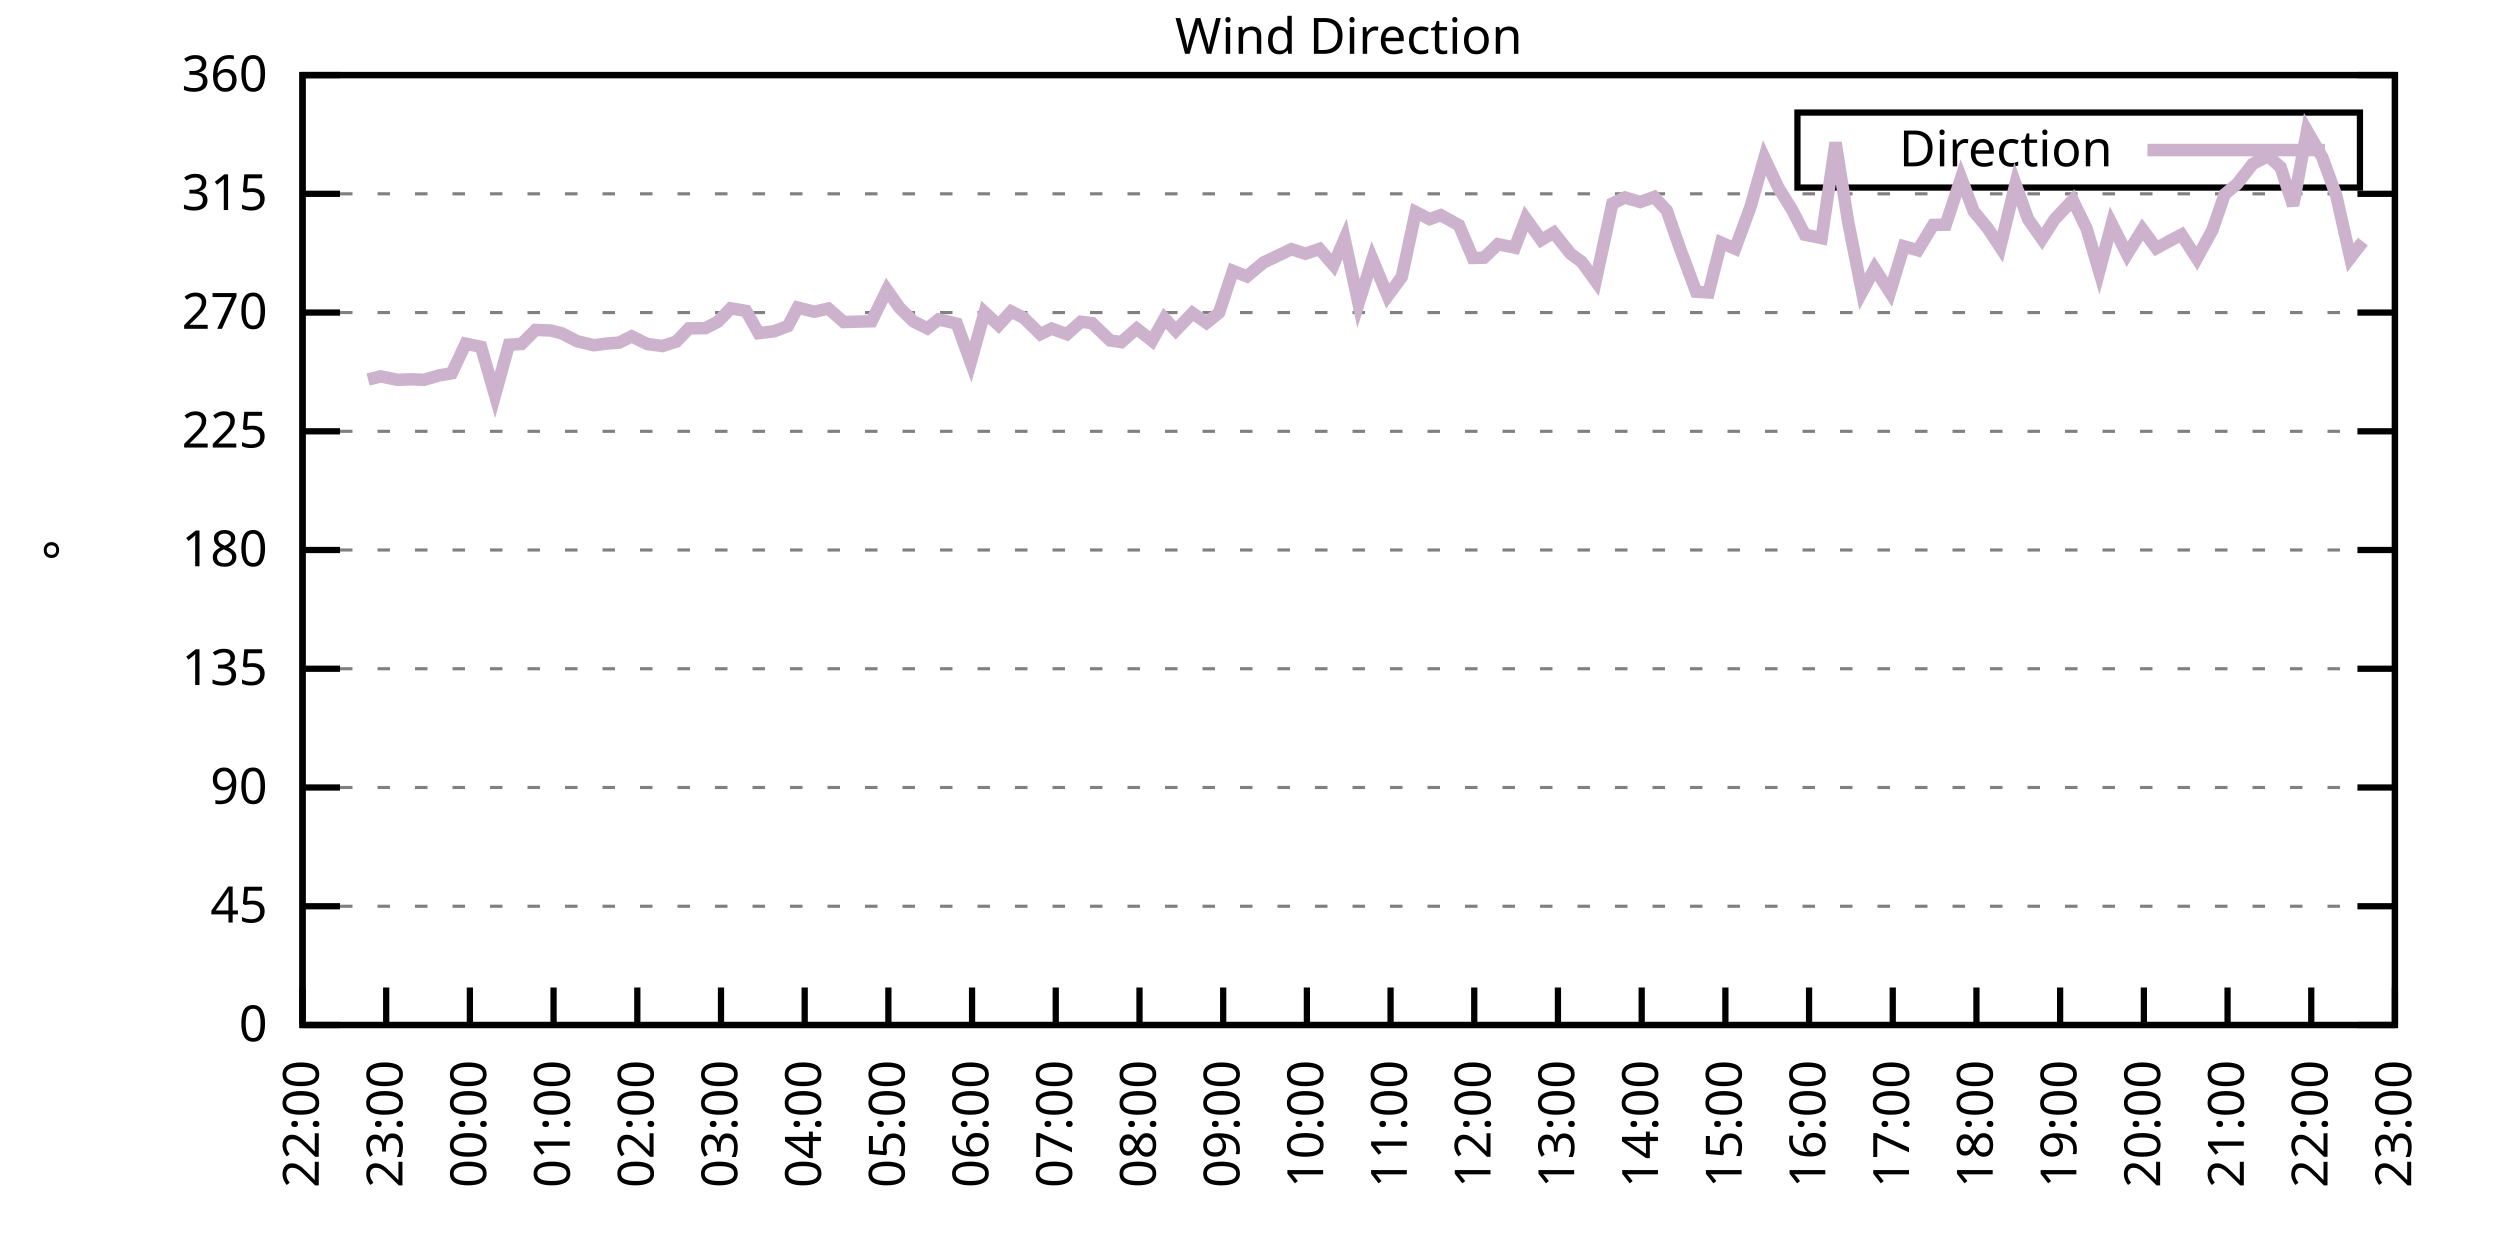
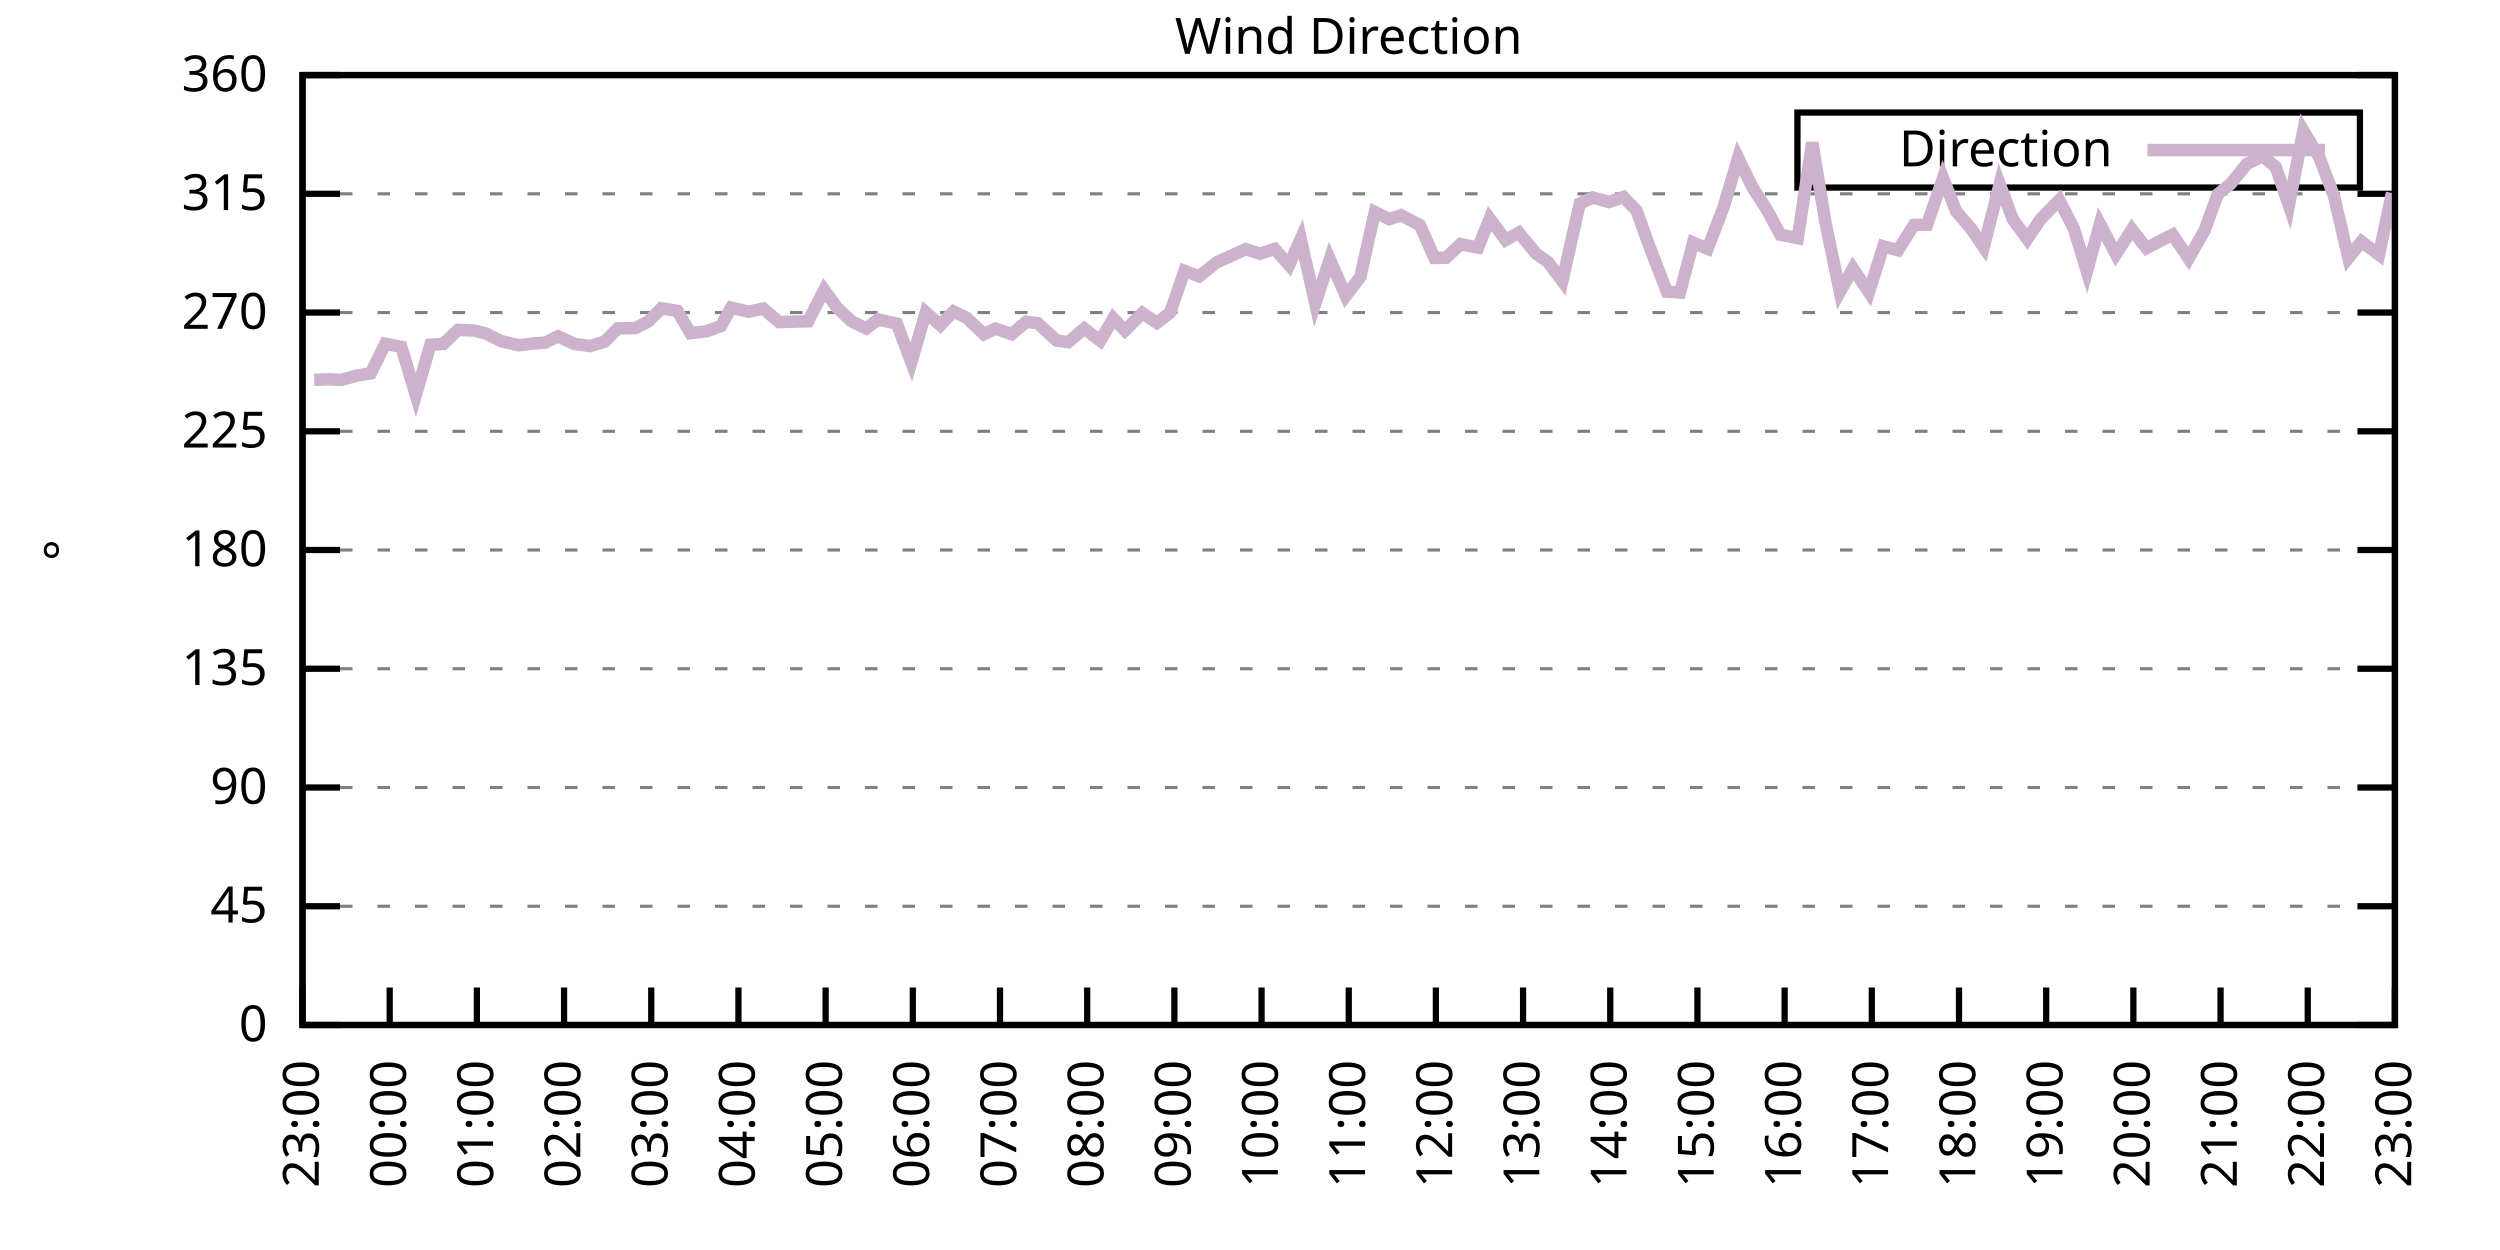
<svg xmlns="http://www.w3.org/2000/svg" xmlns:xlink="http://www.w3.org/1999/xlink" width="400" height="200" viewBox="0 0 400 200">
  <g id="gnuplot_canvas">
    <rect x="0" y="0" width="400" height="200" fill="none" />
    <defs>
      <circle id="gpDot" r="0.5" stroke-width="0.5" stroke="currentColor" />
      <path id="gpPt0" stroke-width="0.333" stroke="currentColor" d="M-1,0 h2 M0,-1 v2" />
      <path id="gpPt1" stroke-width="0.333" stroke="currentColor" d="M-1,-1 L1,1 M1,-1 L-1,1" />
      <path id="gpPt2" stroke-width="0.333" stroke="currentColor" d="M-1,0 L1,0 M0,-1 L0,1 M-1,-1 L1,1 M-1,1 L1,-1" />
      <rect id="gpPt3" stroke-width="0.333" stroke="currentColor" x="-1" y="-1" width="2" height="2" />
      <rect id="gpPt4" stroke-width="0.333" stroke="currentColor" fill="currentColor" x="-1" y="-1" width="2" height="2" />
      <circle id="gpPt5" stroke-width="0.333" stroke="currentColor" cx="0" cy="0" r="1" />
      <use xlink:href="#gpPt5" id="gpPt6" fill="currentColor" stroke="none" />
      <path id="gpPt7" stroke-width="0.333" stroke="currentColor" d="M0,-1.33 L-1.33,0.67 L1.33,0.67 z" />
      <use xlink:href="#gpPt7" id="gpPt8" fill="currentColor" stroke="none" />
      <use xlink:href="#gpPt7" id="gpPt9" stroke="currentColor" transform="rotate(180)" />
      <use xlink:href="#gpPt9" id="gpPt10" fill="currentColor" stroke="none" />
      <use xlink:href="#gpPt3" id="gpPt11" stroke="currentColor" transform="rotate(45)" />
      <use xlink:href="#gpPt11" id="gpPt12" fill="currentColor" stroke="none" />
      <path id="gpPt13" stroke-width="0.333" stroke="currentColor" d="M0,1.330 L1.265,0.411 L0.782,-1.067 L-0.782,-1.076 L-1.265,0.411 z" />
      <use xlink:href="#gpPt13" id="gpPt14" fill="currentColor" stroke="none" />
      <filter id="textbox" filterUnits="objectBoundingBox" x="0" y="0" height="1" width="1">
        <feFlood flood-color="white" flood-opacity="1" result="bgnd" />
        <feComposite in="SourceGraphic" in2="bgnd" operator="atop" />
      </filter>
      <filter id="greybox" filterUnits="objectBoundingBox" x="0" y="0" height="1" width="1">
        <feFlood flood-color="lightgrey" flood-opacity="1" result="grey" />
        <feComposite in="SourceGraphic" in2="grey" operator="atop" />
      </filter>
    </defs>
    <g fill="none" color="white" stroke="currentColor" stroke-width="1.00" stroke-linecap="butt" stroke-linejoin="miter">
</g>
    <g fill="none" color="black" stroke="currentColor" stroke-width="1.00" stroke-linecap="butt" stroke-linejoin="miter">
      <g stroke="none" shape-rendering="crispEdges">
        <polygon fill="rgb(255, 255, 255)" points="48.40,164.00 383.18,164.00 383.18,12.02 48.40,12.02 " />
      </g>
    </g>
    <g fill="none" color="black" stroke="currentColor" stroke-width="1.00" stroke-linecap="butt" stroke-linejoin="miter">
</g>
    <g fill="none" color="black" stroke="black" stroke-width="0.50" stroke-linecap="butt" stroke-linejoin="miter">
</g>
    <g fill="none" color="gray" stroke="currentColor" stroke-width="0.50" stroke-linecap="butt" stroke-linejoin="miter">
      <path stroke="gray" stroke-dasharray="2,4" class="gridline" d="M48.40,164.00 L383.19,164.00  " />
    </g>
    <g fill="none" color="gray" stroke="gray" stroke-width="1.00" stroke-linecap="butt" stroke-linejoin="miter">
</g>
    <g fill="none" color="black" stroke="currentColor" stroke-width="1.00" stroke-linecap="butt" stroke-linejoin="miter">
      <path stroke="black" d="M48.40,164.00 L54.40,164.00 M383.19,164.00 L377.19,164.00  " />
      <g transform="translate(42.80,166.60)" stroke="none" fill="black" font-family="Sans" font-size="8.00" text-anchor="end">
        <text>
          <tspan font-family="Sans"> 0</tspan>
        </text>
      </g>
    </g>
    <g fill="none" color="black" stroke="currentColor" stroke-width="1.00" stroke-linecap="butt" stroke-linejoin="miter">
</g>
    <g fill="none" color="black" stroke="black" stroke-width="0.50" stroke-linecap="butt" stroke-linejoin="miter">
</g>
    <g fill="none" color="gray" stroke="currentColor" stroke-width="0.50" stroke-linecap="butt" stroke-linejoin="miter">
      <path stroke="gray" stroke-dasharray="2,4" class="gridline" d="M48.40,145.00 L383.19,145.00  " />
    </g>
    <g fill="none" color="gray" stroke="gray" stroke-width="1.00" stroke-linecap="butt" stroke-linejoin="miter">
</g>
    <g fill="none" color="black" stroke="currentColor" stroke-width="1.00" stroke-linecap="butt" stroke-linejoin="miter">
      <path stroke="black" d="M48.40,145.00 L54.40,145.00 M383.19,145.00 L377.19,145.00  " />
      <g transform="translate(42.80,147.60)" stroke="none" fill="black" font-family="Sans" font-size="8.00" text-anchor="end">
        <text>
          <tspan font-family="Sans"> 45</tspan>
        </text>
      </g>
    </g>
    <g fill="none" color="black" stroke="currentColor" stroke-width="1.00" stroke-linecap="butt" stroke-linejoin="miter">
</g>
    <g fill="none" color="black" stroke="black" stroke-width="0.50" stroke-linecap="butt" stroke-linejoin="miter">
</g>
    <g fill="none" color="gray" stroke="currentColor" stroke-width="0.50" stroke-linecap="butt" stroke-linejoin="miter">
      <path stroke="gray" stroke-dasharray="2,4" class="gridline" d="M48.40,126.00 L383.19,126.00  " />
    </g>
    <g fill="none" color="gray" stroke="gray" stroke-width="1.00" stroke-linecap="butt" stroke-linejoin="miter">
</g>
    <g fill="none" color="black" stroke="currentColor" stroke-width="1.00" stroke-linecap="butt" stroke-linejoin="miter">
      <path stroke="black" d="M48.40,126.00 L54.40,126.00 M383.19,126.00 L377.19,126.00  " />
      <g transform="translate(42.80,128.60)" stroke="none" fill="black" font-family="Sans" font-size="8.00" text-anchor="end">
        <text>
          <tspan font-family="Sans"> 90</tspan>
        </text>
      </g>
    </g>
    <g fill="none" color="black" stroke="currentColor" stroke-width="1.00" stroke-linecap="butt" stroke-linejoin="miter">
</g>
    <g fill="none" color="black" stroke="black" stroke-width="0.50" stroke-linecap="butt" stroke-linejoin="miter">
</g>
    <g fill="none" color="gray" stroke="currentColor" stroke-width="0.50" stroke-linecap="butt" stroke-linejoin="miter">
      <path stroke="gray" stroke-dasharray="2,4" class="gridline" d="M48.40,107.00 L383.19,107.00  " />
    </g>
    <g fill="none" color="gray" stroke="gray" stroke-width="1.00" stroke-linecap="butt" stroke-linejoin="miter">
</g>
    <g fill="none" color="black" stroke="currentColor" stroke-width="1.00" stroke-linecap="butt" stroke-linejoin="miter">
      <path stroke="black" d="M48.40,107.00 L54.40,107.00 M383.19,107.00 L377.19,107.00  " />
      <g transform="translate(42.80,109.60)" stroke="none" fill="black" font-family="Sans" font-size="8.00" text-anchor="end">
        <text>
          <tspan font-family="Sans"> 135</tspan>
        </text>
      </g>
    </g>
    <g fill="none" color="black" stroke="currentColor" stroke-width="1.00" stroke-linecap="butt" stroke-linejoin="miter">
</g>
    <g fill="none" color="black" stroke="black" stroke-width="0.50" stroke-linecap="butt" stroke-linejoin="miter">
</g>
    <g fill="none" color="gray" stroke="currentColor" stroke-width="0.50" stroke-linecap="butt" stroke-linejoin="miter">
      <path stroke="gray" stroke-dasharray="2,4" class="gridline" d="M48.40,88.00 L383.19,88.00  " />
    </g>
    <g fill="none" color="gray" stroke="gray" stroke-width="1.00" stroke-linecap="butt" stroke-linejoin="miter">
</g>
    <g fill="none" color="black" stroke="currentColor" stroke-width="1.00" stroke-linecap="butt" stroke-linejoin="miter">
      <path stroke="black" d="M48.40,88.00 L54.40,88.00 M383.19,88.00 L377.19,88.00  " />
      <g transform="translate(42.80,90.60)" stroke="none" fill="black" font-family="Sans" font-size="8.00" text-anchor="end">
        <text>
          <tspan font-family="Sans"> 180</tspan>
        </text>
      </g>
    </g>
    <g fill="none" color="black" stroke="currentColor" stroke-width="1.00" stroke-linecap="butt" stroke-linejoin="miter">
</g>
    <g fill="none" color="black" stroke="black" stroke-width="0.50" stroke-linecap="butt" stroke-linejoin="miter">
</g>
    <g fill="none" color="gray" stroke="currentColor" stroke-width="0.50" stroke-linecap="butt" stroke-linejoin="miter">
      <path stroke="gray" stroke-dasharray="2,4" class="gridline" d="M48.40,69.01 L383.19,69.01  " />
    </g>
    <g fill="none" color="gray" stroke="gray" stroke-width="1.00" stroke-linecap="butt" stroke-linejoin="miter">
</g>
    <g fill="none" color="black" stroke="currentColor" stroke-width="1.00" stroke-linecap="butt" stroke-linejoin="miter">
      <path stroke="black" d="M48.40,69.01 L54.40,69.01 M383.19,69.01 L377.19,69.01  " />
      <g transform="translate(42.80,71.61)" stroke="none" fill="black" font-family="Sans" font-size="8.00" text-anchor="end">
        <text>
          <tspan font-family="Sans"> 225</tspan>
        </text>
      </g>
    </g>
    <g fill="none" color="black" stroke="currentColor" stroke-width="1.00" stroke-linecap="butt" stroke-linejoin="miter">
</g>
    <g fill="none" color="black" stroke="black" stroke-width="0.50" stroke-linecap="butt" stroke-linejoin="miter">
</g>
    <g fill="none" color="gray" stroke="currentColor" stroke-width="0.50" stroke-linecap="butt" stroke-linejoin="miter">
      <path stroke="gray" stroke-dasharray="2,4" class="gridline" d="M48.40,50.01 L383.19,50.01  " />
    </g>
    <g fill="none" color="gray" stroke="gray" stroke-width="1.00" stroke-linecap="butt" stroke-linejoin="miter">
</g>
    <g fill="none" color="black" stroke="currentColor" stroke-width="1.00" stroke-linecap="butt" stroke-linejoin="miter">
      <path stroke="black" d="M48.40,50.01 L54.40,50.01 M383.19,50.01 L377.19,50.01  " />
      <g transform="translate(42.80,52.61)" stroke="none" fill="black" font-family="Sans" font-size="8.00" text-anchor="end">
        <text>
          <tspan font-family="Sans"> 270</tspan>
        </text>
      </g>
    </g>
    <g fill="none" color="black" stroke="currentColor" stroke-width="1.00" stroke-linecap="butt" stroke-linejoin="miter">
</g>
    <g fill="none" color="black" stroke="black" stroke-width="0.50" stroke-linecap="butt" stroke-linejoin="miter">
</g>
    <g fill="none" color="gray" stroke="currentColor" stroke-width="0.50" stroke-linecap="butt" stroke-linejoin="miter">
      <path stroke="gray" stroke-dasharray="2,4" class="gridline" d="M48.40,31.01 L383.19,31.01  " />
    </g>
    <g fill="none" color="gray" stroke="gray" stroke-width="1.00" stroke-linecap="butt" stroke-linejoin="miter">
</g>
    <g fill="none" color="black" stroke="currentColor" stroke-width="1.00" stroke-linecap="butt" stroke-linejoin="miter">
      <path stroke="black" d="M48.40,31.01 L54.40,31.01 M383.19,31.01 L377.19,31.01  " />
      <g transform="translate(42.80,33.61)" stroke="none" fill="black" font-family="Sans" font-size="8.00" text-anchor="end">
        <text>
          <tspan font-family="Sans"> 315</tspan>
        </text>
      </g>
    </g>
    <g fill="none" color="black" stroke="currentColor" stroke-width="1.00" stroke-linecap="butt" stroke-linejoin="miter">
</g>
    <g fill="none" color="black" stroke="black" stroke-width="0.50" stroke-linecap="butt" stroke-linejoin="miter">
</g>
    <g fill="none" color="gray" stroke="currentColor" stroke-width="0.50" stroke-linecap="butt" stroke-linejoin="miter">
      <path stroke="gray" stroke-dasharray="2,4" class="gridline" d="M48.40,12.01 L383.19,12.01  " />
    </g>
    <g fill="none" color="gray" stroke="gray" stroke-width="1.00" stroke-linecap="butt" stroke-linejoin="miter">
</g>
    <g fill="none" color="black" stroke="currentColor" stroke-width="1.00" stroke-linecap="butt" stroke-linejoin="miter">
      <path stroke="black" d="M48.40,12.01 L54.40,12.01 M383.19,12.01 L377.19,12.01  " />
      <g transform="translate(42.80,14.61)" stroke="none" fill="black" font-family="Sans" font-size="8.00" text-anchor="end">
        <text>
          <tspan font-family="Sans"> 360</tspan>
        </text>
      </g>
    </g>
    <g fill="none" color="black" stroke="currentColor" stroke-width="1.00" stroke-linecap="butt" stroke-linejoin="miter">
      <path stroke="black" d="M48.40,164.00 L48.40,158.00  " />
      <g transform="translate(51.00,169.60) rotate(270.00)" stroke="none" fill="black" font-family="Sans" font-size="8.00" text-anchor="end">
        <text>
-           <tspan font-family="Sans">22:00</tspan>
-         </text>
-       </g>
-     </g>
-     <g fill="none" color="black" stroke="currentColor" stroke-width="1.00" stroke-linecap="butt" stroke-linejoin="miter">
-       <path stroke="black" d="M61.79,164.00 L61.79,158.00  " />
-       <g transform="translate(64.39,169.60) rotate(270.00)" stroke="none" fill="black" font-family="Sans" font-size="8.00" text-anchor="end">
-         <text>
          <tspan font-family="Sans">23:00</tspan>
        </text>
      </g>
    </g>
    <g fill="none" color="black" stroke="currentColor" stroke-width="1.00" stroke-linecap="butt" stroke-linejoin="miter">
-       <path stroke="black" d="M75.18,164.00 L75.18,158.00  " />
-       <g transform="translate(77.78,169.60) rotate(270.00)" stroke="none" fill="black" font-family="Sans" font-size="8.00" text-anchor="end">
+       <path stroke="black" d="M62.35,164.00 L62.35,158.00  " />
+       <g transform="translate(64.95,169.60) rotate(270.00)" stroke="none" fill="black" font-family="Sans" font-size="8.00" text-anchor="end">
        <text>
          <tspan font-family="Sans">00:00</tspan>
        </text>
      </g>
    </g>
    <g fill="none" color="black" stroke="currentColor" stroke-width="1.00" stroke-linecap="butt" stroke-linejoin="miter">
-       <path stroke="black" d="M88.57,164.00 L88.57,158.00  " />
-       <g transform="translate(91.17,169.60) rotate(270.00)" stroke="none" fill="black" font-family="Sans" font-size="8.00" text-anchor="end">
+       <path stroke="black" d="M76.30,164.00 L76.30,158.00  " />
+       <g transform="translate(78.90,169.60) rotate(270.00)" stroke="none" fill="black" font-family="Sans" font-size="8.00" text-anchor="end">
        <text>
          <tspan font-family="Sans">01:00</tspan>
        </text>
      </g>
    </g>
    <g fill="none" color="black" stroke="currentColor" stroke-width="1.00" stroke-linecap="butt" stroke-linejoin="miter">
-       <path stroke="black" d="M101.97,164.00 L101.97,158.00  " />
-       <g transform="translate(104.57,169.60) rotate(270.00)" stroke="none" fill="black" font-family="Sans" font-size="8.00" text-anchor="end">
+       <path stroke="black" d="M90.25,164.00 L90.25,158.00  " />
+       <g transform="translate(92.85,169.60) rotate(270.00)" stroke="none" fill="black" font-family="Sans" font-size="8.00" text-anchor="end">
        <text>
          <tspan font-family="Sans">02:00</tspan>
        </text>
      </g>
    </g>
    <g fill="none" color="black" stroke="currentColor" stroke-width="1.00" stroke-linecap="butt" stroke-linejoin="miter">
-       <path stroke="black" d="M115.36,164.00 L115.36,158.00  " />
-       <g transform="translate(117.96,169.60) rotate(270.00)" stroke="none" fill="black" font-family="Sans" font-size="8.00" text-anchor="end">
+       <path stroke="black" d="M104.20,164.00 L104.20,158.00  " />
+       <g transform="translate(106.80,169.60) rotate(270.00)" stroke="none" fill="black" font-family="Sans" font-size="8.00" text-anchor="end">
        <text>
          <tspan font-family="Sans">03:00</tspan>
        </text>
      </g>
    </g>
    <g fill="none" color="black" stroke="currentColor" stroke-width="1.00" stroke-linecap="butt" stroke-linejoin="miter">
-       <path stroke="black" d="M128.75,164.00 L128.75,158.00  " />
-       <g transform="translate(131.35,169.60) rotate(270.00)" stroke="none" fill="black" font-family="Sans" font-size="8.00" text-anchor="end">
+       <path stroke="black" d="M118.15,164.00 L118.15,158.00  " />
+       <g transform="translate(120.75,169.60) rotate(270.00)" stroke="none" fill="black" font-family="Sans" font-size="8.00" text-anchor="end">
        <text>
          <tspan font-family="Sans">04:00</tspan>
        </text>
      </g>
    </g>
    <g fill="none" color="black" stroke="currentColor" stroke-width="1.00" stroke-linecap="butt" stroke-linejoin="miter">
-       <path stroke="black" d="M142.14,164.00 L142.14,158.00  " />
-       <g transform="translate(144.74,169.60) rotate(270.00)" stroke="none" fill="black" font-family="Sans" font-size="8.00" text-anchor="end">
+       <path stroke="black" d="M132.10,164.00 L132.10,158.00  " />
+       <g transform="translate(134.70,169.60) rotate(270.00)" stroke="none" fill="black" font-family="Sans" font-size="8.00" text-anchor="end">
        <text>
          <tspan font-family="Sans">05:00</tspan>
        </text>
      </g>
    </g>
    <g fill="none" color="black" stroke="currentColor" stroke-width="1.00" stroke-linecap="butt" stroke-linejoin="miter">
-       <path stroke="black" d="M155.53,164.00 L155.53,158.00  " />
-       <g transform="translate(158.13,169.60) rotate(270.00)" stroke="none" fill="black" font-family="Sans" font-size="8.00" text-anchor="end">
+       <path stroke="black" d="M146.05,164.00 L146.05,158.00  " />
+       <g transform="translate(148.65,169.60) rotate(270.00)" stroke="none" fill="black" font-family="Sans" font-size="8.00" text-anchor="end">
        <text>
          <tspan font-family="Sans">06:00</tspan>
        </text>
      </g>
    </g>
    <g fill="none" color="black" stroke="currentColor" stroke-width="1.00" stroke-linecap="butt" stroke-linejoin="miter">
-       <path stroke="black" d="M168.92,164.00 L168.92,158.00  " />
-       <g transform="translate(171.52,169.60) rotate(270.00)" stroke="none" fill="black" font-family="Sans" font-size="8.00" text-anchor="end">
+       <path stroke="black" d="M160.00,164.00 L160.00,158.00  " />
+       <g transform="translate(162.60,169.60) rotate(270.00)" stroke="none" fill="black" font-family="Sans" font-size="8.00" text-anchor="end">
        <text>
          <tspan font-family="Sans">07:00</tspan>
        </text>
      </g>
    </g>
    <g fill="none" color="black" stroke="currentColor" stroke-width="1.00" stroke-linecap="butt" stroke-linejoin="miter">
-       <path stroke="black" d="M182.32,164.00 L182.32,158.00  " />
-       <g transform="translate(184.92,169.60) rotate(270.00)" stroke="none" fill="black" font-family="Sans" font-size="8.00" text-anchor="end">
+       <path stroke="black" d="M173.95,164.00 L173.95,158.00  " />
+       <g transform="translate(176.55,169.60) rotate(270.00)" stroke="none" fill="black" font-family="Sans" font-size="8.00" text-anchor="end">
        <text>
          <tspan font-family="Sans">08:00</tspan>
        </text>
      </g>
    </g>
    <g fill="none" color="black" stroke="currentColor" stroke-width="1.00" stroke-linecap="butt" stroke-linejoin="miter">
-       <path stroke="black" d="M195.71,164.00 L195.71,158.00  " />
-       <g transform="translate(198.31,169.60) rotate(270.00)" stroke="none" fill="black" font-family="Sans" font-size="8.00" text-anchor="end">
+       <path stroke="black" d="M187.90,164.00 L187.90,158.00  " />
+       <g transform="translate(190.50,169.60) rotate(270.00)" stroke="none" fill="black" font-family="Sans" font-size="8.00" text-anchor="end">
        <text>
          <tspan font-family="Sans">09:00</tspan>
        </text>
      </g>
    </g>
    <g fill="none" color="black" stroke="currentColor" stroke-width="1.00" stroke-linecap="butt" stroke-linejoin="miter">
-       <path stroke="black" d="M209.10,164.00 L209.10,158.00  " />
-       <g transform="translate(211.70,169.60) rotate(270.00)" stroke="none" fill="black" font-family="Sans" font-size="8.00" text-anchor="end">
+       <path stroke="black" d="M201.85,164.00 L201.85,158.00  " />
+       <g transform="translate(204.45,169.60) rotate(270.00)" stroke="none" fill="black" font-family="Sans" font-size="8.00" text-anchor="end">
        <text>
          <tspan font-family="Sans">10:00</tspan>
        </text>
      </g>
    </g>
    <g fill="none" color="black" stroke="currentColor" stroke-width="1.00" stroke-linecap="butt" stroke-linejoin="miter">
-       <path stroke="black" d="M222.49,164.00 L222.49,158.00  " />
-       <g transform="translate(225.09,169.60) rotate(270.00)" stroke="none" fill="black" font-family="Sans" font-size="8.00" text-anchor="end">
+       <path stroke="black" d="M215.80,164.00 L215.80,158.00  " />
+       <g transform="translate(218.40,169.60) rotate(270.00)" stroke="none" fill="black" font-family="Sans" font-size="8.00" text-anchor="end">
        <text>
          <tspan font-family="Sans">11:00</tspan>
        </text>
      </g>
    </g>
    <g fill="none" color="black" stroke="currentColor" stroke-width="1.00" stroke-linecap="butt" stroke-linejoin="miter">
-       <path stroke="black" d="M235.88,164.00 L235.88,158.00  " />
-       <g transform="translate(238.48,169.60) rotate(270.00)" stroke="none" fill="black" font-family="Sans" font-size="8.00" text-anchor="end">
+       <path stroke="black" d="M229.74,164.00 L229.74,158.00  " />
+       <g transform="translate(232.34,169.60) rotate(270.00)" stroke="none" fill="black" font-family="Sans" font-size="8.00" text-anchor="end">
        <text>
          <tspan font-family="Sans">12:00</tspan>
        </text>
      </g>
    </g>
    <g fill="none" color="black" stroke="currentColor" stroke-width="1.00" stroke-linecap="butt" stroke-linejoin="miter">
-       <path stroke="black" d="M249.27,164.00 L249.27,158.00  " />
-       <g transform="translate(251.87,169.60) rotate(270.00)" stroke="none" fill="black" font-family="Sans" font-size="8.00" text-anchor="end">
+       <path stroke="black" d="M243.69,164.00 L243.69,158.00  " />
+       <g transform="translate(246.29,169.60) rotate(270.00)" stroke="none" fill="black" font-family="Sans" font-size="8.00" text-anchor="end">
        <text>
          <tspan font-family="Sans">13:00</tspan>
        </text>
      </g>
    </g>
    <g fill="none" color="black" stroke="currentColor" stroke-width="1.00" stroke-linecap="butt" stroke-linejoin="miter">
-       <path stroke="black" d="M262.67,164.00 L262.67,158.00  " />
-       <g transform="translate(265.27,169.60) rotate(270.00)" stroke="none" fill="black" font-family="Sans" font-size="8.00" text-anchor="end">
+       <path stroke="black" d="M257.64,164.00 L257.64,158.00  " />
+       <g transform="translate(260.24,169.60) rotate(270.00)" stroke="none" fill="black" font-family="Sans" font-size="8.00" text-anchor="end">
        <text>
          <tspan font-family="Sans">14:00</tspan>
        </text>
      </g>
    </g>
    <g fill="none" color="black" stroke="currentColor" stroke-width="1.00" stroke-linecap="butt" stroke-linejoin="miter">
-       <path stroke="black" d="M276.06,164.00 L276.06,158.00  " />
-       <g transform="translate(278.66,169.60) rotate(270.00)" stroke="none" fill="black" font-family="Sans" font-size="8.00" text-anchor="end">
+       <path stroke="black" d="M271.59,164.00 L271.59,158.00  " />
+       <g transform="translate(274.19,169.60) rotate(270.00)" stroke="none" fill="black" font-family="Sans" font-size="8.00" text-anchor="end">
        <text>
          <tspan font-family="Sans">15:00</tspan>
        </text>
      </g>
    </g>
    <g fill="none" color="black" stroke="currentColor" stroke-width="1.00" stroke-linecap="butt" stroke-linejoin="miter">
-       <path stroke="black" d="M289.45,164.00 L289.45,158.00  " />
-       <g transform="translate(292.05,169.60) rotate(270.00)" stroke="none" fill="black" font-family="Sans" font-size="8.00" text-anchor="end">
+       <path stroke="black" d="M285.54,164.00 L285.54,158.00  " />
+       <g transform="translate(288.14,169.60) rotate(270.00)" stroke="none" fill="black" font-family="Sans" font-size="8.00" text-anchor="end">
        <text>
          <tspan font-family="Sans">16:00</tspan>
        </text>
      </g>
    </g>
    <g fill="none" color="black" stroke="currentColor" stroke-width="1.00" stroke-linecap="butt" stroke-linejoin="miter">
-       <path stroke="black" d="M302.84,164.00 L302.84,158.00  " />
-       <g transform="translate(305.44,169.60) rotate(270.00)" stroke="none" fill="black" font-family="Sans" font-size="8.00" text-anchor="end">
+       <path stroke="black" d="M299.49,164.00 L299.49,158.00  " />
+       <g transform="translate(302.09,169.60) rotate(270.00)" stroke="none" fill="black" font-family="Sans" font-size="8.00" text-anchor="end">
        <text>
          <tspan font-family="Sans">17:00</tspan>
        </text>
      </g>
    </g>
    <g fill="none" color="black" stroke="currentColor" stroke-width="1.00" stroke-linecap="butt" stroke-linejoin="miter">
-       <path stroke="black" d="M316.23,164.00 L316.23,158.00  " />
-       <g transform="translate(318.83,169.60) rotate(270.00)" stroke="none" fill="black" font-family="Sans" font-size="8.00" text-anchor="end">
+       <path stroke="black" d="M313.44,164.00 L313.44,158.00  " />
+       <g transform="translate(316.04,169.60) rotate(270.00)" stroke="none" fill="black" font-family="Sans" font-size="8.00" text-anchor="end">
        <text>
          <tspan font-family="Sans">18:00</tspan>
        </text>
      </g>
    </g>
    <g fill="none" color="black" stroke="currentColor" stroke-width="1.00" stroke-linecap="butt" stroke-linejoin="miter">
-       <path stroke="black" d="M329.62,164.00 L329.62,158.00  " />
-       <g transform="translate(332.22,169.60) rotate(270.00)" stroke="none" fill="black" font-family="Sans" font-size="8.00" text-anchor="end">
+       <path stroke="black" d="M327.39,164.00 L327.39,158.00  " />
+       <g transform="translate(329.99,169.60) rotate(270.00)" stroke="none" fill="black" font-family="Sans" font-size="8.00" text-anchor="end">
        <text>
          <tspan font-family="Sans">19:00</tspan>
        </text>
      </g>
    </g>
    <g fill="none" color="black" stroke="currentColor" stroke-width="1.00" stroke-linecap="butt" stroke-linejoin="miter">
-       <path stroke="black" d="M343.02,164.00 L343.02,158.00  " />
-       <g transform="translate(345.62,169.60) rotate(270.00)" stroke="none" fill="black" font-family="Sans" font-size="8.00" text-anchor="end">
+       <path stroke="black" d="M341.34,164.00 L341.34,158.00  " />
+       <g transform="translate(343.94,169.60) rotate(270.00)" stroke="none" fill="black" font-family="Sans" font-size="8.00" text-anchor="end">
        <text>
          <tspan font-family="Sans">20:00</tspan>
        </text>
      </g>
    </g>
    <g fill="none" color="black" stroke="currentColor" stroke-width="1.00" stroke-linecap="butt" stroke-linejoin="miter">
-       <path stroke="black" d="M356.41,164.00 L356.41,158.00  " />
-       <g transform="translate(359.01,169.60) rotate(270.00)" stroke="none" fill="black" font-family="Sans" font-size="8.00" text-anchor="end">
+       <path stroke="black" d="M355.29,164.00 L355.29,158.00  " />
+       <g transform="translate(357.89,169.60) rotate(270.00)" stroke="none" fill="black" font-family="Sans" font-size="8.00" text-anchor="end">
        <text>
          <tspan font-family="Sans">21:00</tspan>
        </text>
      </g>
    </g>
    <g fill="none" color="black" stroke="currentColor" stroke-width="1.00" stroke-linecap="butt" stroke-linejoin="miter">
-       <path stroke="black" d="M369.80,164.00 L369.80,158.00  " />
-       <g transform="translate(372.40,169.60) rotate(270.00)" stroke="none" fill="black" font-family="Sans" font-size="8.00" text-anchor="end">
+       <path stroke="black" d="M369.24,164.00 L369.24,158.00  " />
+       <g transform="translate(371.84,169.60) rotate(270.00)" stroke="none" fill="black" font-family="Sans" font-size="8.00" text-anchor="end">
        <text>
          <tspan font-family="Sans">22:00</tspan>
        </text>
      </g>
    </g>
    <g fill="none" color="black" stroke="currentColor" stroke-width="1.00" stroke-linecap="butt" stroke-linejoin="miter">
      <path stroke="black" d="M383.19,164.00 L383.19,158.00  " />
      <g transform="translate(385.79,169.60) rotate(270.00)" stroke="none" fill="black" font-family="Sans" font-size="8.00" text-anchor="end">
        <text>
          <tspan font-family="Sans">23:00</tspan>
        </text>
      </g>
    </g>
    <g fill="none" color="black" stroke="currentColor" stroke-width="1.00" stroke-linecap="butt" stroke-linejoin="miter">
</g>
    <g fill="none" color="black" stroke="currentColor" stroke-width="1.00" stroke-linecap="butt" stroke-linejoin="miter">
      <path stroke="black" d="M48.40,12.01 L48.40,164.00 L383.19,164.00 L383.19,12.01 L48.40,12.01 Z  " />
    </g>
    <g fill="none" color="black" stroke="currentColor" stroke-width="1.00" stroke-linecap="butt" stroke-linejoin="miter">
</g>
    <g fill="none" color="black" stroke="currentColor" stroke-width="1.00" stroke-linecap="butt" stroke-linejoin="miter">
      <path stroke="black" d="M287.59,30.01 L287.59,18.01 L377.59,18.01 L377.59,30.01 L287.59,30.01 Z  " />
    </g>
    <g id="Wind_direction_plot_1">
      <g fill="none" color="white" stroke="black" stroke-width="2.00" stroke-linecap="butt" stroke-linejoin="miter">
</g>
      <g fill="none" color="black" stroke="currentColor" stroke-width="2.00" stroke-linecap="butt" stroke-linejoin="miter">
        <g transform="translate(337.99,26.61)" stroke="none" fill="black" font-family="Sans" font-size="8.00" text-anchor="end">
          <text>
            <tspan font-family="Sans">Direction</tspan>
          </text>
        </g>
      </g>
      <g fill="none" color="black" stroke="currentColor" stroke-width="2.00" stroke-linecap="butt" stroke-linejoin="miter">
-         <path stroke="rgb(204, 178, 204)" d="M343.59,24.01 L371.99,24.01 M58.89,60.73 L60.90,60.22 L63.58,60.77 L65.81,60.69 L67.82,60.77 L70.27,60.06   L72.28,59.72 L74.51,54.99 L76.97,55.50 L79.20,63.22 L81.43,55.16 L83.44,55.03 L85.67,52.79 L88.13,52.88   L89.91,53.34 L92.37,54.61 L95.05,55.24 L97.28,54.95 L99.06,54.82 L101.07,53.81 L103.53,55.03 L105.98,55.37   L108.22,54.65 L110.22,52.54 L112.90,52.50 L114.91,51.44 L116.92,49.33 L119.38,49.75 L121.38,53.30 L123.84,53.01   L126.07,52.16 L127.63,49.21 L130.31,49.88 L132.54,49.37 L135.00,51.53 L139.46,51.40 L141.92,46.38 L143.93,49.25   L146.16,51.44 L148.39,52.54 L150.18,51.11 L153.08,51.78 L155.31,57.94 L157.54,49.97 L159.77,52.03 L161.78,49.84   L163.79,50.85 L166.47,53.47 L168.25,52.58 L170.71,53.47 L172.94,51.49 L174.73,51.70 L177.63,54.48 L179.41,54.74   L181.87,52.58 L184.32,54.52 L186.33,50.94 L188.12,52.88 L190.80,50.09 L193.03,51.65 L195.04,50.05 L197.27,43.34   L199.50,44.22 L202.18,41.99 L204.41,40.93 L206.64,39.87 L208.88,40.59 L211.11,39.83 L213.34,42.41 L215.13,38.23   L217.36,48.57 L219.59,41.48 L222.04,47.35 L224.28,44.31 L226.51,33.92 L228.74,35.06 L230.53,34.43 L233.43,36.03   L235.66,41.27 L237.44,41.23 L239.68,39.07 L242.36,39.62 L244.14,34.98 L246.60,38.40 L248.60,37.22 L251.28,40.59   L253.07,41.90 L255.30,44.98 L257.98,32.57 L259.99,31.60 L262.44,32.32 L264.67,31.52 L266.68,33.67 L268.69,39.45   L271.37,46.67 L273.38,46.80 L275.39,38.82 L277.62,39.79 L280.07,33.12 L282.31,25.27 L284.54,30.04 L286.77,33.63   L288.78,37.55 L291.46,38.10 L293.69,22.82 L295.70,35.48 L297.93,46.71 L299.94,42.96 L302.39,46.76 L304.63,39.41   L306.86,40.04 L309.31,35.99 L311.32,35.95 L313.78,28.48 L315.79,33.80 L318.02,36.50 L320.03,39.54 L322.48,29.45   L324.49,35.06 L326.72,38.23 L328.73,35.10 L331.63,32.02 L333.86,36.58 L335.87,43.42 L337.88,35.82 L340.34,40.68   L342.79,36.71 L345.02,39.71 L347.26,38.48 L349.04,37.55 L351.50,41.35 L353.95,36.88 L355.96,31.09 L357.97,29.40   L360.42,26.24 L362.88,24.97 L364.89,26.74 L366.90,32.87 L369.13,20.92 L371.58,25.18 L373.82,31.35 L376.05,41.27   L378.06,38.65  " />
+         <path stroke="rgb(204, 178, 204)" d="M343.59,24.01 L371.99,24.01 M50.26,60.77 L52.58,60.69 L54.68,60.77 L57.23,60.06 L59.33,59.72 L61.65,54.99   L64.21,55.50 L66.53,63.22 L68.86,55.16 L70.95,55.03 L73.28,52.79 L75.83,52.88 L77.69,53.34 L80.25,54.61   L83.04,55.24 L85.37,54.95 L87.23,54.82 L89.32,53.81 L91.88,55.03 L94.43,55.37 L96.76,54.65 L98.85,52.54   L101.64,52.50 L103.73,51.44 L105.83,49.33 L108.38,49.75 L110.48,53.30 L113.03,53.01 L115.36,52.16 L116.99,49.21   L119.78,49.88 L122.10,49.37 L124.66,51.53 L129.31,51.40 L131.87,46.38 L133.96,49.25 L136.28,51.44 L138.61,52.54   L140.47,51.11 L143.49,51.78 L145.81,57.94 L148.14,49.97 L150.46,52.03 L152.56,49.84 L154.65,50.85 L157.44,53.47   L159.30,52.58 L161.86,53.47 L164.18,51.49 L166.04,51.70 L169.06,54.48 L170.92,54.74 L173.48,52.58 L176.04,54.52   L178.13,50.94 L179.99,52.88 L182.78,50.09 L185.11,51.65 L187.20,50.05 L189.52,43.34 L191.85,44.22 L194.64,41.99   L196.96,40.93 L199.29,39.87 L201.61,40.59 L203.94,39.83 L206.26,42.41 L208.12,38.23 L210.45,48.57 L212.77,41.48   L215.33,47.35 L217.65,44.31 L219.98,33.92 L222.30,35.06 L224.16,34.43 L227.19,36.03 L229.51,41.27 L231.37,41.23   L233.70,39.07 L236.49,39.62 L238.35,34.98 L240.90,38.40 L243.00,37.22 L245.79,40.59 L247.65,41.90 L249.97,44.98   L252.76,32.57 L254.85,31.60 L257.41,32.32 L259.74,31.52 L261.83,33.67 L263.92,39.45 L266.71,46.67 L268.80,46.80   L270.90,38.82 L273.22,39.79 L275.78,33.12 L278.10,25.27 L280.43,30.04 L282.75,33.63 L284.85,37.55 L287.64,38.10   L289.96,22.82 L292.05,35.48 L294.38,46.71 L296.47,42.96 L299.03,46.76 L301.35,39.41 L303.68,40.04 L306.23,35.99   L308.33,35.95 L310.88,28.48 L312.98,33.80 L315.30,36.50 L317.39,39.54 L319.95,29.45 L322.04,35.06 L324.37,38.23   L326.46,35.10 L329.48,32.02 L331.81,36.58 L333.90,43.42 L335.99,35.82 L338.55,40.68 L341.11,36.71 L343.43,39.71   L345.76,38.48 L347.62,37.55 L350.18,41.35 L352.73,36.88 L354.83,31.09 L356.92,29.40 L359.48,26.24 L362.03,24.97   L364.13,26.74 L366.22,32.87 L368.54,20.92 L371.10,25.18 L373.43,31.35 L375.75,41.27 L377.84,38.65 L380.63,40.76   L382.73,30.88  " />
      </g>
    </g>
    <g fill="none" color="black" stroke="currentColor" stroke-width="2.00" stroke-linecap="butt" stroke-linejoin="miter">
</g>
    <g fill="none" color="black" stroke="black" stroke-width="1.00" stroke-linecap="butt" stroke-linejoin="miter">
</g>
    <g fill="none" color="black" stroke="currentColor" stroke-width="1.00" stroke-linecap="butt" stroke-linejoin="miter">
      <path stroke="black" d="M48.40,12.01 L48.40,164.00 L383.19,164.00 L383.19,12.01 L48.40,12.01 Z  " />
      <g transform="translate(12.80,88.01) rotate(270.00)" stroke="none" fill="black" font-family="Sans" font-size="8.00" text-anchor="middle">
        <text>
          <tspan font-family="Sans">°</tspan>
        </text>
      </g>
    </g>
    <g fill="none" color="black" stroke="currentColor" stroke-width="1.00" stroke-linecap="butt" stroke-linejoin="miter">
</g>
    <g fill="none" color="black" stroke="currentColor" stroke-width="1.00" stroke-linecap="butt" stroke-linejoin="miter">
      <g transform="translate(215.79,8.61)" stroke="none" fill="black" font-family="Sans" font-size="8.00" text-anchor="middle">
        <text>
          <tspan font-family="Sans">Wind Direction</tspan>
        </text>
      </g>
    </g>
    <g fill="none" color="black" stroke="currentColor" stroke-width="1.00" stroke-linecap="butt" stroke-linejoin="miter">
</g>
  </g>
</svg>
